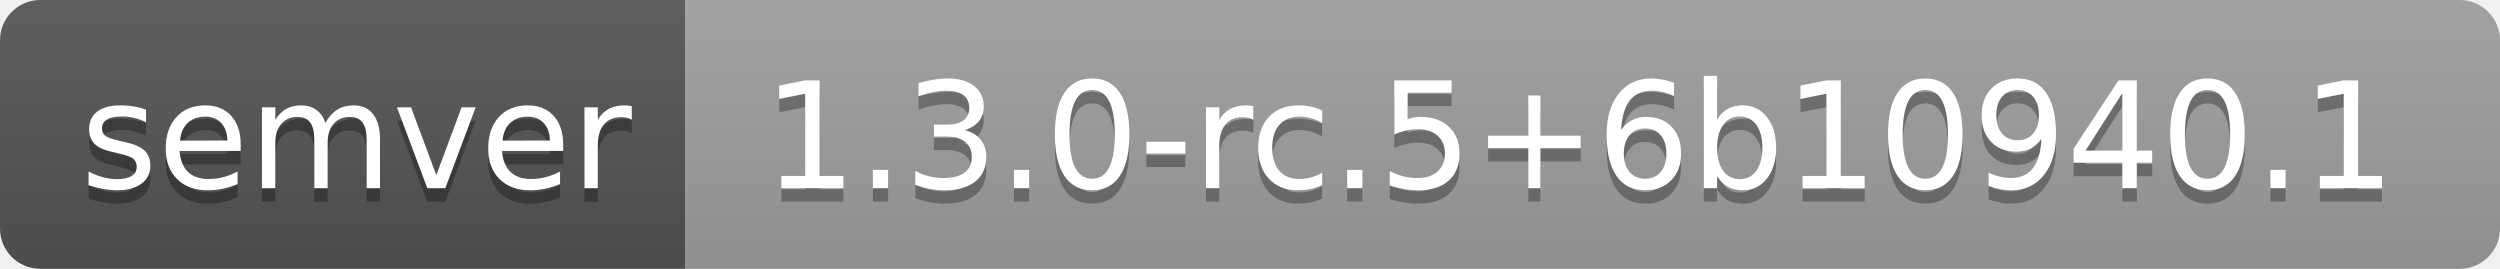
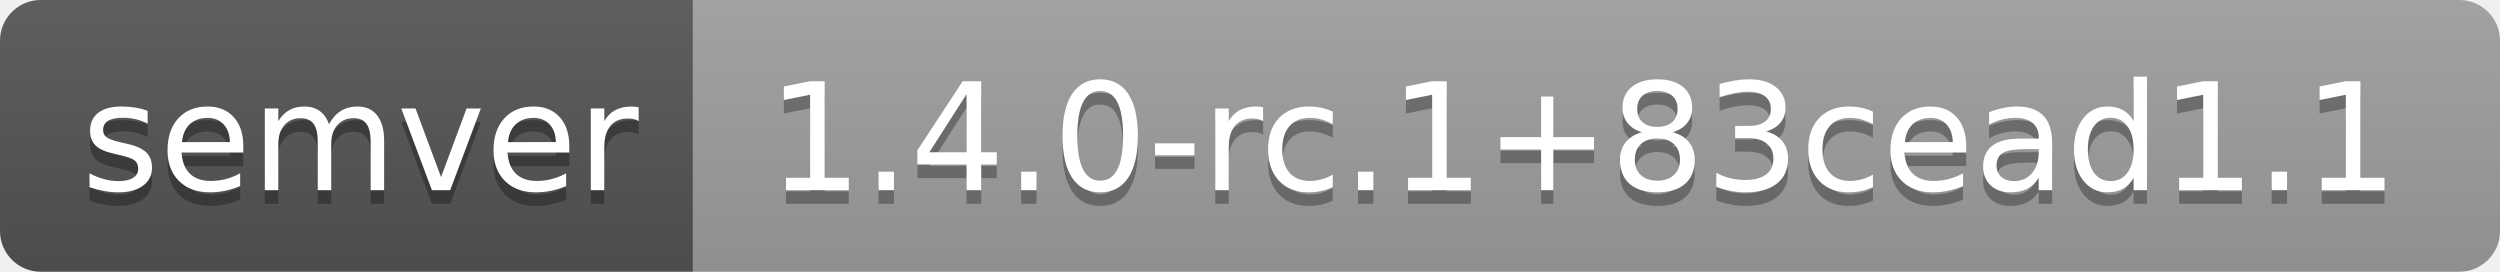
- <svg xmlns="http://www.w3.org/2000/svg" width="186" height="20" role="img" aria-label="semver: 1.3.0-rc.5+6b10940.1">
+ <svg xmlns="http://www.w3.org/2000/svg" width="184" height="20" role="img" aria-label="semver: 1.4.0-rc.1+83cead1.1">
  <linearGradient id="s" x2="0" y2="100%">
    <stop offset="0" stop-color="#bbb" stop-opacity=".1" />
    <stop offset="1" stop-opacity=".1" />
  </linearGradient>
  <clipPath id="r">
-     <rect width="186" height="20" rx="3" fill="#fff" />
+     <rect width="184" height="20" rx="3" fill="#fff" />
  </clipPath>
  <g clip-path="url(#r)">
    <rect width="51" height="20" fill="#555" />
-     <rect x="51" width="135" height="20" fill="#9f9f9f" />
-     <rect width="186" height="20" fill="url(#s)" />
+     <rect x="51" width="133" height="20" fill="#9f9f9f" />
+     <rect width="184" height="20" fill="url(#s)" />
  </g>
  <g fill="#fff" text-anchor="middle" font-family="Verdana,Geneva,DejaVu Sans,sans-serif" text-rendering="geometricPrecision" font-size="110">
    <text aria-hidden="true" x="265" y="150" fill="#010101" fill-opacity=".3" transform="scale(.1)" textLength="410">semver</text>
    <text x="265" y="140" transform="scale(.1)" fill="#fff" textLength="410">semver</text>
-     <text aria-hidden="true" x="1175" y="150" fill="#010101" fill-opacity=".3" transform="scale(.1)" textLength="1250">1.3.0-rc.5+6b10940.1</text>
-     <text x="1175" y="140" transform="scale(.1)" fill="#fff" textLength="1250">1.3.0-rc.5+6b10940.1</text>
+     <text aria-hidden="true" x="1165" y="150" fill="#010101" fill-opacity=".3" transform="scale(.1)" textLength="1230">1.4.0-rc.1+83cead1.1</text>
+     <text x="1165" y="140" transform="scale(.1)" fill="#fff" textLength="1230">1.4.0-rc.1+83cead1.1</text>
  </g>
</svg>
